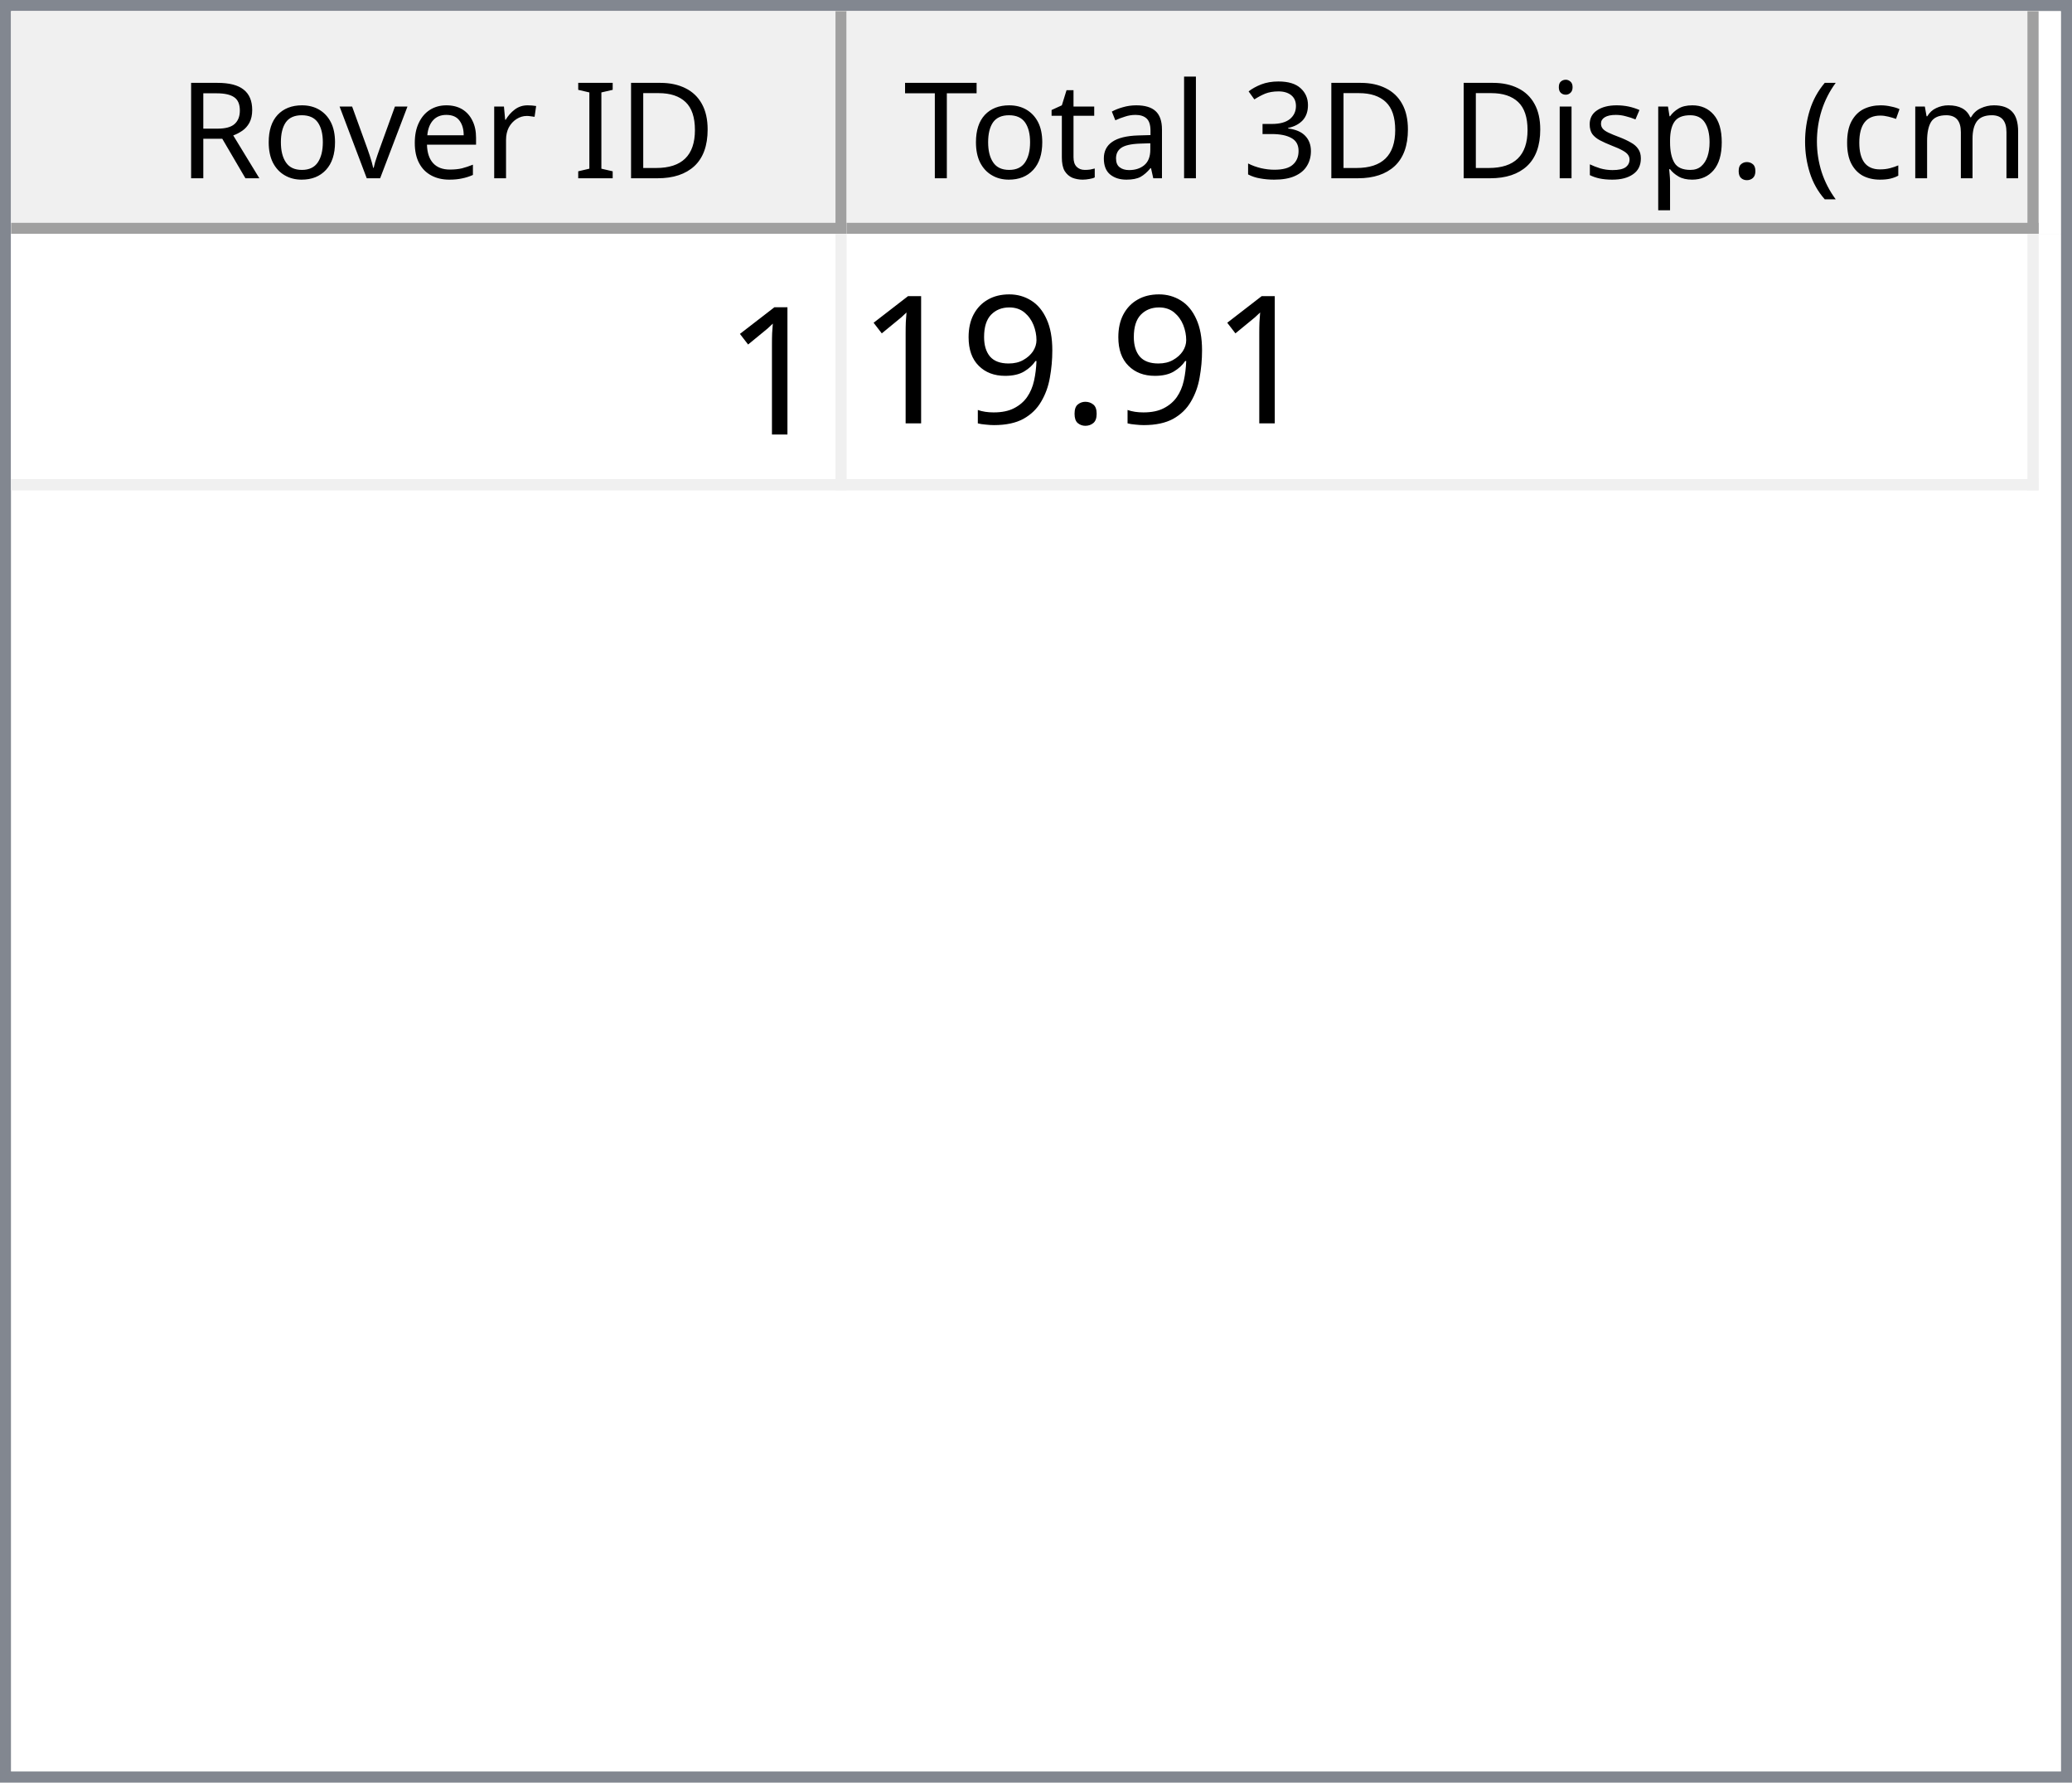
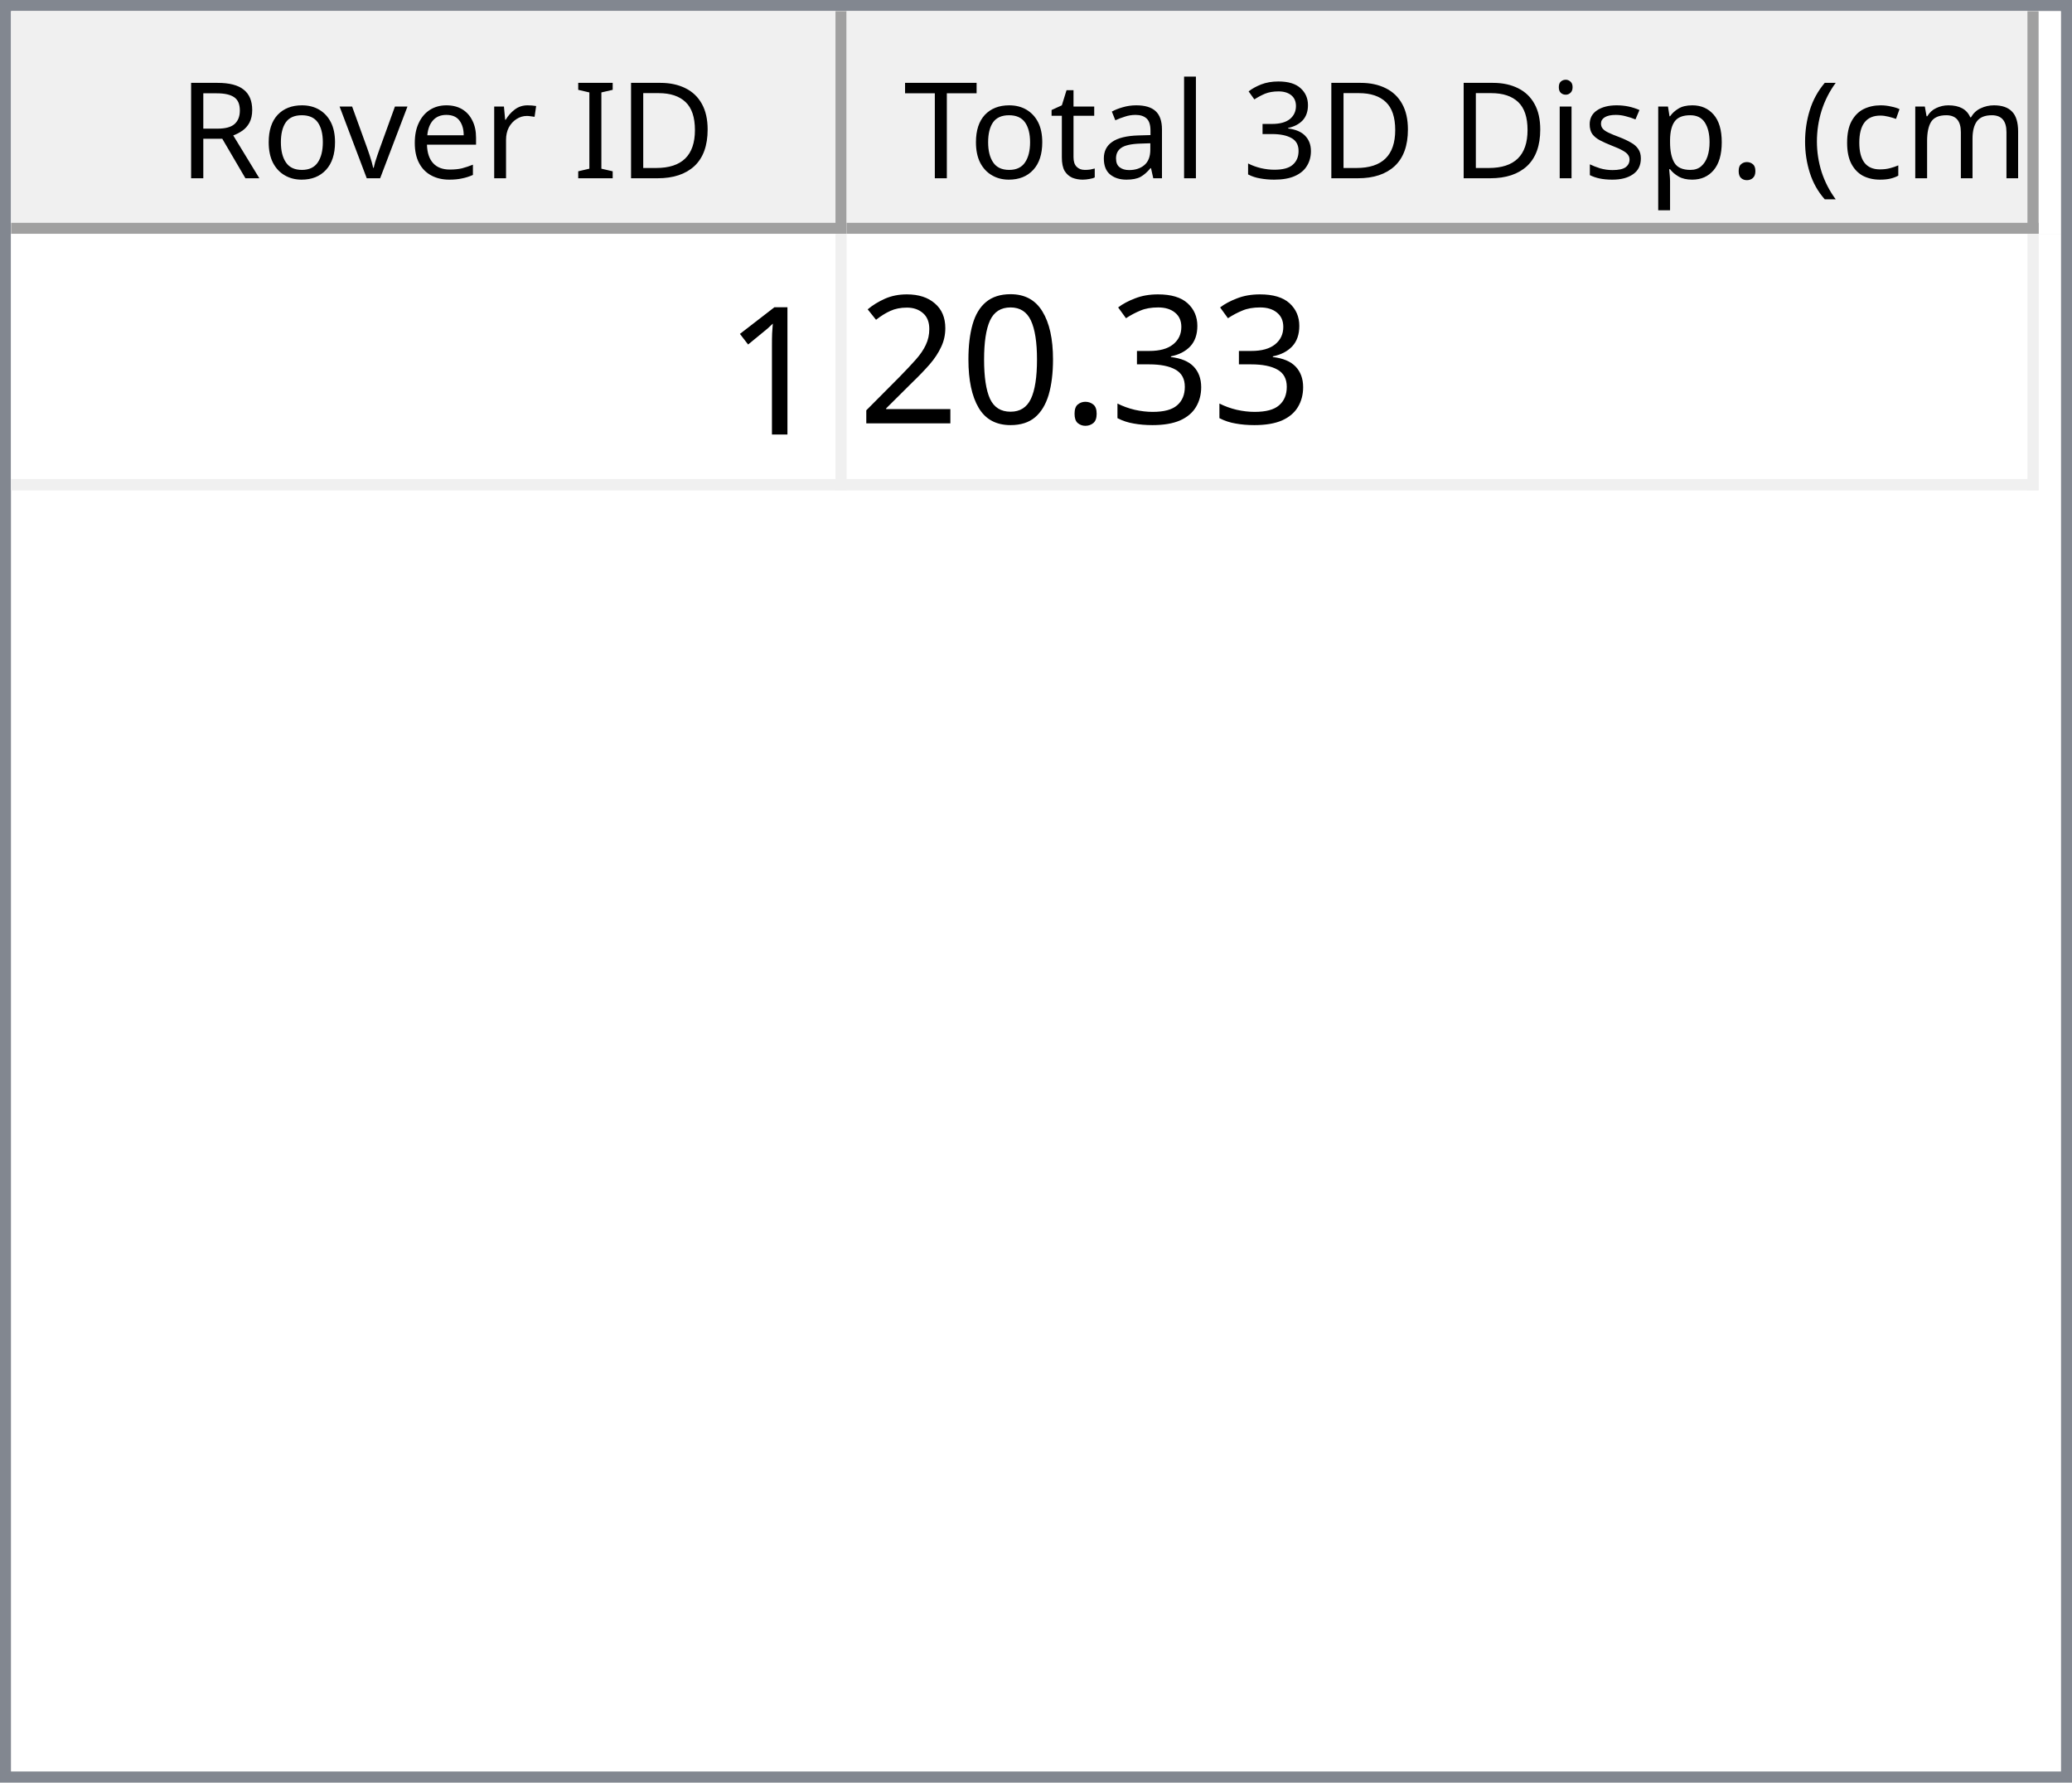
<svg xmlns="http://www.w3.org/2000/svg" style="fill-opacity:1; color-rendering:auto; color-interpolation:auto; text-rendering:auto; stroke:black; stroke-linecap:square; stroke-miterlimit:10; shape-rendering:auto; stroke-opacity:1; fill:black; stroke-dasharray:none; font-weight:normal; stroke-width:1; font-family:'Dialog'; font-style:normal; stroke-linejoin:miter; font-size:12px; stroke-dashoffset:0; image-rendering:auto;" width="186" height="160">
  <defs id="genericDefs" />
  <g>
    <defs id="defs1">
      <clipPath clipPathUnits="userSpaceOnUse" id="clipPath1">
        <path d="M0 0 L186 0 L186 160 L0 160 L0 0 Z" />
      </clipPath>
      <clipPath clipPathUnits="userSpaceOnUse" id="clipPath2">
        <path d="M0 0 L0 160 L186 160 L186 0 Z" />
      </clipPath>
      <clipPath clipPathUnits="userSpaceOnUse" id="clipPath3">
        <path d="M0 0 L0 20 L184 20 L184 0 Z" />
      </clipPath>
      <clipPath clipPathUnits="userSpaceOnUse" id="clipPath4">
        <path d="M0 0 L0 20 L75 20 L75 0 Z" />
      </clipPath>
      <clipPath clipPathUnits="userSpaceOnUse" id="clipPath5">
        <path d="M1 1 L1 19 L74 19 L74 1 Z" />
      </clipPath>
      <clipPath clipPathUnits="userSpaceOnUse" id="clipPath6">
        <path d="M0 0 L0 18 L73 18 L73 0 Z" />
      </clipPath>
      <clipPath clipPathUnits="userSpaceOnUse" id="clipPath7">
        <path d="M-0.5 -0.5 L-0.5 19.5 L74.5 19.5 L74.5 -0.5 Z" />
      </clipPath>
      <clipPath clipPathUnits="userSpaceOnUse" id="clipPath8">
        <path d="M0 0 L0 20 L107 20 L107 0 Z" />
      </clipPath>
      <clipPath clipPathUnits="userSpaceOnUse" id="clipPath9">
        <path d="M1 1 L1 19 L106 19 L106 1 Z" />
      </clipPath>
      <clipPath clipPathUnits="userSpaceOnUse" id="clipPath10">
        <path d="M0 0 L0 18 L105 18 L105 0 Z" />
      </clipPath>
      <clipPath clipPathUnits="userSpaceOnUse" id="clipPath11">
        <path d="M-0.5 -0.5 L-0.5 19.5 L106.5 19.5 L106.5 -0.5 Z" />
      </clipPath>
      <clipPath clipPathUnits="userSpaceOnUse" id="clipPath12">
        <path d="M0 0 L0 138 L184 138 L184 0 Z" />
      </clipPath>
      <clipPath clipPathUnits="userSpaceOnUse" id="clipPath13">
        <path d="M0 0 L0 23 L182 23 L182 0 Z" />
      </clipPath>
      <clipPath clipPathUnits="userSpaceOnUse" id="clipPath14">
        <path d="M-0.5 -0.5 L-0.5 22.5 L181.5 22.5 L181.5 -0.5 Z" />
      </clipPath>
      <clipPath clipPathUnits="userSpaceOnUse" id="clipPath15">
        <path d="M0 0 L0 22 L74 22 L74 0 Z" />
      </clipPath>
      <clipPath clipPathUnits="userSpaceOnUse" id="clipPath16">
        <path d="M0 0 L0 22 L106 22 L106 0 Z" />
      </clipPath>
      <font horiz-adv-x="64.551" id="font1">
        <font-face ascent="107.91" descent="25.098" units-per-em="100" style="font-style:normal; font-family:Segoe UI; font-weight:normal;" />
        <missing-glyph horiz-adv-x="64.551" d="M8.109 0 L8.109 68.266 L56.453 68.266 L56.453 0 L8.109 0 ZM15.328 7.234 L49.219 7.234 L49.219 61.031 L15.328 61.031 L15.328 7.234 Z" />
        <glyph unicode="D" horiz-adv-x="70.117" d="M9.188 0 L9.188 70.016 L28.516 70.016 Q65.531 70.016 65.531 35.891 Q65.531 19.672 55.25 9.836 Q44.969 0 27.734 0 L9.188 0 ZM17.391 62.594 L17.391 7.422 L27.828 7.422 Q41.609 7.422 49.273 14.797 Q56.938 22.172 56.938 35.688 Q56.938 62.594 28.328 62.594 L17.391 62.594 Z" />
        <glyph unicode="I" horiz-adv-x="26.611" d="M17.391 0 L9.188 0 L9.188 70.016 L17.391 70.016 L17.391 0 Z" />
        <glyph unicode=" " horiz-adv-x="27.393" d="" />
        <glyph unicode="r" horiz-adv-x="34.766" d="M34.188 41.891 Q32.078 43.5 28.125 43.5 Q23 43.5 19.555 38.672 Q16.109 33.844 16.109 25.484 L16.109 0 L8.109 0 L8.109 50 L16.109 50 L16.109 39.703 L16.312 39.703 Q18.016 44.969 21.531 47.922 Q25.047 50.875 29.391 50.875 Q32.516 50.875 34.188 50.203 L34.188 41.891 Z" />
        <glyph unicode="e" horiz-adv-x="52.295" d="M48.297 23 L12.984 23 Q13.188 14.656 17.484 10.109 Q21.781 5.562 29.297 5.562 Q37.75 5.562 44.828 11.141 L44.828 3.609 Q38.234 -1.172 27.391 -1.172 Q16.797 -1.172 10.742 5.641 Q4.688 12.453 4.688 24.812 Q4.688 36.469 11.305 43.82 Q17.922 51.172 27.734 51.172 Q37.547 51.172 42.922 44.828 Q48.297 38.484 48.297 27.203 L48.297 23 ZM40.094 29.781 Q40.047 36.719 36.75 40.578 Q33.453 44.438 27.594 44.438 Q21.922 44.438 17.969 40.383 Q14.016 36.328 13.094 29.781 L40.094 29.781 Z" />
        <glyph unicode="v" horiz-adv-x="47.9" d="M47.406 50 L27.484 0 L19.625 0 L0.688 50 L9.469 50 L22.172 13.672 Q23.578 9.672 23.922 6.688 L24.125 6.688 Q24.609 10.453 25.688 13.484 L38.969 50 L47.406 50 Z" />
        <glyph unicode="o" horiz-adv-x="58.594" d="M29 -1.172 Q17.922 -1.172 11.305 5.836 Q4.688 12.844 4.688 24.422 Q4.688 37.016 11.57 44.094 Q18.453 51.172 30.172 51.172 Q41.359 51.172 47.633 44.289 Q53.906 37.406 53.906 25.203 Q53.906 13.234 47.141 6.031 Q40.375 -1.172 29 -1.172 ZM29.594 44.438 Q21.875 44.438 17.383 39.188 Q12.891 33.938 12.891 24.703 Q12.891 15.828 17.43 10.695 Q21.969 5.562 29.594 5.562 Q37.359 5.562 41.531 10.594 Q45.703 15.625 45.703 24.906 Q45.703 34.281 41.531 39.359 Q37.359 44.438 29.594 44.438 Z" />
        <glyph unicode="R" horiz-adv-x="59.814" d="M59.375 0 L49.609 0 L37.891 19.625 Q36.281 22.359 34.766 24.289 Q33.25 26.219 31.664 27.438 Q30.078 28.656 28.25 29.219 Q26.422 29.781 24.125 29.781 L17.391 29.781 L17.391 0 L9.188 0 L9.188 70.016 L30.078 70.016 Q34.672 70.016 38.555 68.867 Q42.438 67.719 45.289 65.375 Q48.141 63.031 49.758 59.547 Q51.375 56.062 51.375 51.375 Q51.375 47.703 50.273 44.656 Q49.172 41.609 47.148 39.211 Q45.125 36.812 42.266 35.133 Q39.406 33.453 35.844 32.516 L35.844 32.328 Q37.594 31.547 38.891 30.547 Q40.188 29.547 41.359 28.18 Q42.531 26.812 43.68 25.078 Q44.828 23.344 46.234 21.047 L59.375 0 ZM17.391 62.594 L17.391 37.203 L28.516 37.203 Q31.594 37.203 34.203 38.133 Q36.812 39.062 38.719 40.797 Q40.625 42.531 41.703 45.047 Q42.781 47.562 42.781 50.688 Q42.781 56.297 39.141 59.445 Q35.5 62.594 28.609 62.594 L17.391 62.594 Z" />
        <glyph unicode=")" horiz-adv-x="30.176" d="M8.297 -15.922 L1.172 -15.922 Q16.406 2.344 16.406 26.812 Q16.406 51.469 1.078 70.016 L8.297 70.016 Q23.531 52.156 23.531 26.703 Q23.531 1.375 8.297 -15.922 Z" />
        <glyph unicode="m" horiz-adv-x="86.133" d="M79.109 0 L71.094 0 L71.094 28.719 Q71.094 37.016 68.531 40.727 Q65.969 44.438 59.906 44.438 Q54.781 44.438 51.195 39.75 Q47.609 35.062 47.609 28.516 L47.609 0 L39.594 0 L39.594 29.688 Q39.594 44.438 28.219 44.438 Q22.953 44.438 19.531 40.016 Q16.109 35.594 16.109 28.516 L16.109 0 L8.109 0 L8.109 50 L16.109 50 L16.109 42.094 L16.312 42.094 Q21.625 51.172 31.844 51.172 Q36.969 51.172 40.773 48.312 Q44.578 45.453 46 40.828 Q51.562 51.172 62.594 51.172 Q79.109 51.172 79.109 30.812 L79.109 0 Z" />
        <glyph unicode="c" horiz-adv-x="46.191" d="M42.188 2.297 Q36.422 -1.172 28.516 -1.172 Q17.828 -1.172 11.258 5.789 Q4.688 12.75 4.688 23.828 Q4.688 36.188 11.766 43.68 Q18.844 51.172 30.672 51.172 Q37.25 51.172 42.281 48.734 L42.281 40.531 Q36.719 44.438 30.375 44.438 Q22.703 44.438 17.797 38.945 Q12.891 33.453 12.891 24.516 Q12.891 15.719 17.508 10.641 Q22.125 5.562 29.891 5.562 Q36.422 5.562 42.188 9.906 L42.188 2.297 Z" />
        <glyph unicode="(" horiz-adv-x="30.176" d="M29.109 -15.922 L21.969 -15.922 Q6.844 1.375 6.844 26.703 Q6.844 52.156 21.969 70.016 L29.203 70.016 Q13.875 51.469 13.875 26.812 Q13.875 2.344 29.109 -15.922 Z" />
        <glyph unicode="." horiz-adv-x="21.68" d="M10.891 -1.078 Q8.641 -1.078 7.055 0.539 Q5.469 2.156 5.469 4.391 Q5.469 6.641 7.055 8.273 Q8.641 9.906 10.891 9.906 Q13.188 9.906 14.797 8.273 Q16.406 6.641 16.406 4.391 Q16.406 2.156 14.797 0.539 Q13.188 -1.078 10.891 -1.078 Z" />
        <glyph unicode="p" horiz-adv-x="58.789" d="M16.312 7.234 L16.109 7.234 L16.109 -23 L8.109 -23 L8.109 50 L16.109 50 L16.109 41.219 L16.312 41.219 Q22.219 51.172 33.594 51.172 Q43.266 51.172 48.688 44.461 Q54.109 37.75 54.109 26.469 Q54.109 13.922 48 6.375 Q41.891 -1.172 31.297 -1.172 Q21.578 -1.172 16.312 7.234 ZM16.109 27.391 L16.109 20.406 Q16.109 14.203 20.141 9.883 Q24.172 5.562 30.375 5.562 Q37.641 5.562 41.773 11.133 Q45.906 16.703 45.906 26.609 Q45.906 34.969 42.047 39.703 Q38.188 44.438 31.594 44.438 Q24.609 44.438 20.359 39.578 Q16.109 34.719 16.109 27.391 Z" />
        <glyph unicode="s" horiz-adv-x="42.432" d="M5.078 1.812 L5.078 10.406 Q11.625 5.562 19.484 5.562 Q30.031 5.562 30.031 12.594 Q30.031 14.594 29.125 15.992 Q28.219 17.391 26.68 18.461 Q25.141 19.531 23.07 20.383 Q21 21.234 18.609 22.172 Q15.281 23.484 12.766 24.828 Q10.25 26.172 8.57 27.859 Q6.891 29.547 6.031 31.695 Q5.172 33.844 5.172 36.719 Q5.172 40.234 6.789 42.945 Q8.406 45.656 11.086 47.484 Q13.766 49.312 17.211 50.242 Q20.656 51.172 24.312 51.172 Q30.812 51.172 35.938 48.922 L35.938 40.828 Q30.422 44.438 23.25 44.438 Q21 44.438 19.195 43.922 Q17.391 43.406 16.094 42.477 Q14.797 41.547 14.086 40.258 Q13.375 38.969 13.375 37.406 Q13.375 35.453 14.086 34.133 Q14.797 32.812 16.164 31.789 Q17.531 30.766 19.484 29.938 Q21.438 29.109 23.922 28.125 Q27.25 26.859 29.883 25.516 Q32.516 24.172 34.375 22.484 Q36.234 20.797 37.234 18.602 Q38.234 16.406 38.234 13.375 Q38.234 9.672 36.602 6.938 Q34.969 4.203 32.234 2.398 Q29.5 0.594 25.93 -0.289 Q22.359 -1.172 18.453 -1.172 Q10.75 -1.172 5.078 1.812 Z" />
        <glyph unicode="i" horiz-adv-x="24.219" d="M12.203 62.703 Q10.062 62.703 8.547 64.164 Q7.031 65.625 7.031 67.875 Q7.031 70.125 8.547 71.609 Q10.062 73.094 12.203 73.094 Q14.406 73.094 15.945 71.609 Q17.484 70.125 17.484 67.875 Q17.484 65.719 15.945 64.211 Q14.406 62.703 12.203 62.703 ZM16.109 0 L8.109 0 L8.109 50 L16.109 50 L16.109 0 Z" />
        <glyph unicode="3" horiz-adv-x="53.906" d="M46.531 19.828 Q46.531 15.094 44.75 11.211 Q42.969 7.328 39.719 4.57 Q36.469 1.812 31.93 0.297 Q27.391 -1.219 21.922 -1.219 Q11.922 -1.219 6 2.594 L6 11.188 Q13.094 5.609 22.219 5.609 Q25.875 5.609 28.828 6.539 Q31.781 7.469 33.906 9.227 Q36.031 10.984 37.18 13.477 Q38.328 15.969 38.328 19.094 Q38.328 32.812 18.797 32.812 L12.984 32.812 L12.984 39.594 L18.5 39.594 Q35.797 39.594 35.797 52.484 Q35.797 64.406 22.609 64.406 Q15.188 64.406 8.688 59.422 L8.688 67.188 Q15.375 71.188 24.609 71.188 Q29 71.188 32.57 69.969 Q36.141 68.75 38.68 66.555 Q41.219 64.359 42.609 61.281 Q44 58.203 44 54.5 Q44 40.672 30.031 36.719 L30.031 36.531 Q33.594 36.141 36.625 34.797 Q39.656 33.453 41.852 31.305 Q44.047 29.156 45.289 26.25 Q46.531 23.344 46.531 19.828 Z" />
        <glyph unicode="l" horiz-adv-x="24.219" d="M16.109 0 L8.109 0 L8.109 74.031 L16.109 74.031 L16.109 0 Z" />
        <glyph unicode="a" horiz-adv-x="50.879" d="M43.891 0 L35.891 0 L35.891 7.812 L35.688 7.812 Q30.469 -1.172 20.312 -1.172 Q12.844 -1.172 8.617 2.781 Q4.391 6.734 4.391 13.281 Q4.391 27.297 20.906 29.594 L35.891 31.688 Q35.891 44.438 25.594 44.438 Q16.547 44.438 9.281 38.281 L9.281 46.484 Q16.656 51.172 26.266 51.172 Q43.891 51.172 43.891 32.516 L43.891 0 ZM35.891 25.297 L23.828 23.641 Q18.266 22.859 15.43 20.875 Q12.594 18.891 12.594 13.875 Q12.594 10.203 15.211 7.883 Q17.828 5.562 22.172 5.562 Q28.125 5.562 32.008 9.742 Q35.891 13.922 35.891 20.312 L35.891 25.297 Z" />
        <glyph unicode="t" horiz-adv-x="33.887" d="M31.297 0.484 Q28.469 -1.078 23.828 -1.078 Q10.688 -1.078 10.688 13.578 L10.688 43.172 L2.094 43.172 L2.094 50 L10.688 50 L10.688 62.203 L18.703 64.797 L18.703 50 L31.297 50 L31.297 43.172 L18.703 43.172 L18.703 14.984 Q18.703 9.969 20.414 7.82 Q22.125 5.672 26.078 5.672 Q29.109 5.672 31.297 7.328 L31.297 0.484 Z" />
        <glyph unicode="T" horiz-adv-x="52.393" d="M50.594 62.594 L30.375 62.594 L30.375 0 L22.172 0 L22.172 62.594 L2 62.594 L2 70.016 L50.594 70.016 L50.594 62.594 Z" />
      </font>
      <font horiz-adv-x="75.0" id="font2">
        <font-face ascent="100.537" descent="21.973" units-per-em="100" style="font-style:normal; font-family:sans-serif; font-weight:normal;" />
        <missing-glyph horiz-adv-x="75.0" d="M12.5 0 L12.5 62.5 L62.5 62.5 L62.5 0 L12.5 0 ZM14.062 1.562 L60.938 1.562 L60.938 60.938 L14.062 60.938 L14.062 1.562 Z" />
        <glyph unicode="1" horiz-adv-x="55.615" d="M37.25 0 L28.469 0 L28.469 56 Q25.297 52.984 20.141 49.953 Q14.984 46.922 10.891 45.406 L10.891 53.906 Q18.266 57.375 23.781 62.305 Q29.297 67.234 31.594 71.875 L37.25 71.875 L37.25 0 Z" />
+         <glyph unicode="3" horiz-adv-x="55.615" d="M4.203 18.891 L12.984 20.062 Q14.5 12.594 18.141 9.297 Q21.781 6 27 6 Q33.203 6 37.477 10.297 Q41.75 14.594 41.75 20.953 Q41.75 27 37.797 30.93 Q33.844 34.859 27.734 34.859 Q25.25 34.859 21.531 33.891 L22.516 41.609 Q23.391 41.5 23.922 41.5 Q29.547 41.5 34.039 44.43 Q38.531 47.359 38.531 53.469 Q38.531 58.297 35.258 61.477 Q31.984 64.656 26.812 64.656 Q21.688 64.656 18.266 61.43 Q14.844 58.203 13.875 51.766 L5.078 53.328 Q6.688 62.156 12.398 67.016 Q18.109 71.875 26.609 71.875 Q32.469 71.875 37.398 69.359 Q42.328 66.844 44.945 62.5 Q47.562 58.156 47.562 53.266 Q47.562 48.641 45.07 44.828 Q42.578 41.016 37.703 38.766 Q44.047 37.312 47.562 32.695 Q51.078 28.078 51.078 21.141 Q51.078 11.766 44.242 5.25 Q37.406 -1.266 26.953 -1.266 Q17.531 -1.266 11.305 4.352 Q5.078 9.969 4.203 18.891 Z" />
        <glyph unicode="." horiz-adv-x="27.783" d="M9.078 0 L9.078 10.016 L19.094 10.016 L19.094 0 L9.078 0 Z" />
-         <glyph unicode="9" horiz-adv-x="55.615" d="M5.469 16.547 L13.922 17.328 Q14.984 11.375 18.016 8.688 Q21.047 6 25.781 6 Q29.828 6 32.883 7.859 Q35.938 9.719 37.891 12.82 Q39.844 15.922 41.164 21.195 Q42.484 26.469 42.484 31.938 Q42.484 32.516 42.438 33.688 Q39.797 29.5 35.234 26.883 Q30.672 24.266 25.344 24.266 Q16.453 24.266 10.305 30.711 Q4.156 37.156 4.156 47.703 Q4.156 58.594 10.578 65.234 Q17 71.875 26.656 71.875 Q33.641 71.875 39.43 68.117 Q45.219 64.359 48.219 57.398 Q51.219 50.438 51.219 37.25 Q51.219 23.531 48.242 15.406 Q45.266 7.281 39.383 3.031 Q33.5 -1.219 25.594 -1.219 Q17.188 -1.219 11.867 3.445 Q6.547 8.109 5.469 16.547 ZM41.453 48.141 Q41.453 55.719 37.43 60.156 Q33.406 64.594 27.734 64.594 Q21.875 64.594 17.531 59.812 Q13.188 55.031 13.188 47.406 Q13.188 40.578 17.312 36.305 Q21.438 32.031 27.484 32.031 Q33.594 32.031 37.523 36.305 Q41.453 40.578 41.453 48.141 Z" />
+         <glyph unicode="0" horiz-adv-x="55.615" d="M4.156 35.297 Q4.156 48 6.766 55.742 Q9.375 63.484 14.523 67.68 Q19.672 71.875 27.484 71.875 Q33.25 71.875 37.594 69.555 Q41.938 67.234 44.773 62.867 Q47.609 58.5 49.219 52.227 Q50.828 45.953 50.828 35.297 Q50.828 22.703 48.242 14.969 Q45.656 7.234 40.508 3.008 Q35.359 -1.219 27.484 -1.219 Q17.141 -1.219 11.234 6.203 Q4.156 15.141 4.156 35.297 ZM13.188 35.297 Q13.188 17.672 17.312 11.836 Q21.438 6 27.484 6 Q33.547 6 37.672 11.859 Q41.797 17.719 41.797 35.297 Q41.797 52.984 37.672 58.789 Q33.547 64.594 27.391 64.594 Q21.344 64.594 17.719 59.469 Q13.188 52.938 13.188 35.297 Z" />
+         <glyph unicode="2" horiz-adv-x="55.615" d="M50.344 8.453 L50.344 0 L3.031 0 Q2.938 3.172 4.047 6.109 Q5.859 10.938 9.836 15.625 Q13.812 20.312 21.344 26.469 Q33.016 36.031 37.117 41.625 Q41.219 47.219 41.219 52.203 Q41.219 57.422 37.477 61.008 Q33.734 64.594 27.734 64.594 Q21.391 64.594 17.578 60.789 Q13.766 56.984 13.719 50.25 L4.688 51.172 Q5.609 61.281 11.664 66.578 Q17.719 71.875 27.938 71.875 Q38.234 71.875 44.242 66.164 Q50.25 60.453 50.25 52 Q50.25 47.703 48.492 43.555 Q46.734 39.406 42.656 34.812 Q38.578 30.219 29.109 22.219 Q21.188 15.578 18.945 13.211 Q16.703 10.844 15.234 8.453 L50.344 8.453 Z" />
      </font>
    </defs>
    <g style="fill:white; stroke:white;">
      <rect x="0" y="0" width="186" style="clip-path:url(#clipPath1); stroke:none;" height="160" />
    </g>
    <g style="fill:white; text-rendering:optimizeSpeed; color-rendering:optimizeSpeed; image-rendering:optimizeSpeed; shape-rendering:crispEdges; stroke:white; color-interpolation:sRGB;">
      <rect x="0" width="186" height="160" y="0" style="stroke:none;" />
      <path style="stroke:none;" d="M0 160 L186 160 L186 0 L0 0 Z" />
    </g>
    <g style="fill:rgb(240,240,240); font-family:'Segoe UI'; stroke:rgb(240,240,240);">
      <rect x="0" y="0" width="186" style="clip-path:url(#clipPath2); stroke:none;" height="160" />
    </g>
    <g style="fill:rgb(130,135,144); font-family:'Segoe UI'; stroke:rgb(130,135,144);">
      <path d="M0 0 L186 0 L186 160 L0 160 L0 0 ZM1 1 L185 1 L185 159 L1 159 L1 1 Z" style="fill-rule:evenodd; clip-path:url(#clipPath2); stroke:none;" />
    </g>
    <g style="fill:white; font-family:'Segoe UI'; stroke:white;" transform="translate(1,1)">
      <rect x="0" y="0" width="184" style="clip-path:url(#clipPath3); stroke:none;" height="20" />
    </g>
    <g style="fill:rgb(240,240,240); font-family:'Segoe UI'; stroke:rgb(240,240,240);" transform="translate(1,1)">
      <rect x="0" y="0" width="75" style="clip-path:url(#clipPath4); stroke:none;" height="20" />
    </g>
    <g style="font-family:'Segoe UI';" transform="translate(2,2)">
      <text x="14" xml:space="preserve" y="14" style="clip-path:url(#clipPath6); stroke:none;">Rover ID</text>
    </g>
    <g style="fill:rgb(160,160,160); font-family:'Segoe UI'; stroke:rgb(160,160,160); stroke-linejoin:bevel;" transform="translate(1.5,1.5)">
      <line x1="74" x2="74" y1="0" style="fill:none; clip-path:url(#clipPath7);" y2="19" />
    </g>
    <g style="fill:rgb(160,160,160); font-family:'Segoe UI'; stroke:rgb(160,160,160); stroke-linejoin:bevel;" transform="matrix(1,0,0,1,1,1) translate(0.5,0.5)">
      <line x1="0" x2="74" y1="19" style="fill:none; clip-path:url(#clipPath7);" y2="19" />
    </g>
    <g style="fill:rgb(240,240,240); font-family:'Segoe UI'; stroke:rgb(240,240,240);" transform="translate(76,1)">
      <rect x="0" y="0" width="107" style="clip-path:url(#clipPath8); stroke:none;" height="20" />
    </g>
    <g style="font-family:'Segoe UI';" transform="translate(77,2)">
      <text x="1" xml:space="preserve" y="14" style="clip-path:url(#clipPath10); stroke:none;"> Total 3D Disp. (cm)</text>
    </g>
    <g style="fill:rgb(160,160,160); font-family:'Segoe UI'; stroke:rgb(160,160,160); stroke-linejoin:bevel;" transform="translate(76.5,1.5)">
      <line x1="106" x2="106" y1="0" style="fill:none; clip-path:url(#clipPath11);" y2="19" />
    </g>
    <g style="fill:rgb(160,160,160); font-family:'Segoe UI'; stroke:rgb(160,160,160); stroke-linejoin:bevel;" transform="matrix(1,0,0,1,76,1) translate(0.5,0.5)">
      <line x1="0" x2="106" y1="19" style="fill:none; clip-path:url(#clipPath11);" y2="19" />
    </g>
    <g style="fill:white; font-family:'Segoe UI'; stroke:white;" transform="translate(1,21)">
      <rect x="0" y="0" width="184" style="clip-path:url(#clipPath12); stroke:none;" height="138" />
    </g>
    <g style="fill:rgb(240,240,240); font-size:16px; font-family:sans-serif; stroke:rgb(240,240,240);" transform="translate(1,21)">
      <rect x="0" y="0" width="182" style="clip-path:url(#clipPath13); stroke:none;" height="23" />
      <line transform="translate(0.5,0.5)" x1="0" x2="181" y1="22" style="clip-path:url(#clipPath14); fill:none; stroke-linejoin:bevel;" y2="22" />
    </g>
    <g transform="matrix(1,0,0,1,1,21) translate(0.5,0.5)" style="fill:rgb(240,240,240); font-size:16px; font-family:sans-serif; stroke:rgb(240,240,240); stroke-linejoin:bevel;">
      <line x1="74" x2="74" y1="0" style="fill:none; clip-path:url(#clipPath14);" y2="22" />
    </g>
    <g transform="matrix(1,0,0,1,1,21) translate(0.5,0.5)" style="fill:rgb(240,240,240); font-size:16px; font-family:sans-serif; stroke:rgb(240,240,240); stroke-linejoin:bevel;">
      <line x1="181" x2="181" y1="0" style="fill:none; clip-path:url(#clipPath14);" y2="22" />
    </g>
    <g style="fill:white; font-size:16px; font-family:sans-serif; stroke:white;" transform="matrix(1,0,0,1,1,21)">
      <rect x="0" y="0" width="74" style="clip-path:url(#clipPath15); stroke:none;" height="22" />
      <text x="64" y="18" style="fill:black; clip-path:url(#clipPath15); stroke:none;" xml:space="preserve">1</text>
    </g>
    <g style="fill:white; font-size:16px; font-family:sans-serif; stroke:white;" transform="matrix(1,0,0,1,1,21) translate(75,0)">
      <rect x="0" y="0" width="106" style="clip-path:url(#clipPath16); stroke:none;" height="22" />
-       <text x="1" y="17" style="fill:black; clip-path:url(#clipPath16); stroke:none;" xml:space="preserve">19.91</text>
+       <text x="1" y="17" style="fill:black; clip-path:url(#clipPath16); stroke:none;" xml:space="preserve">20.33</text>
    </g>
  </g>
</svg>
